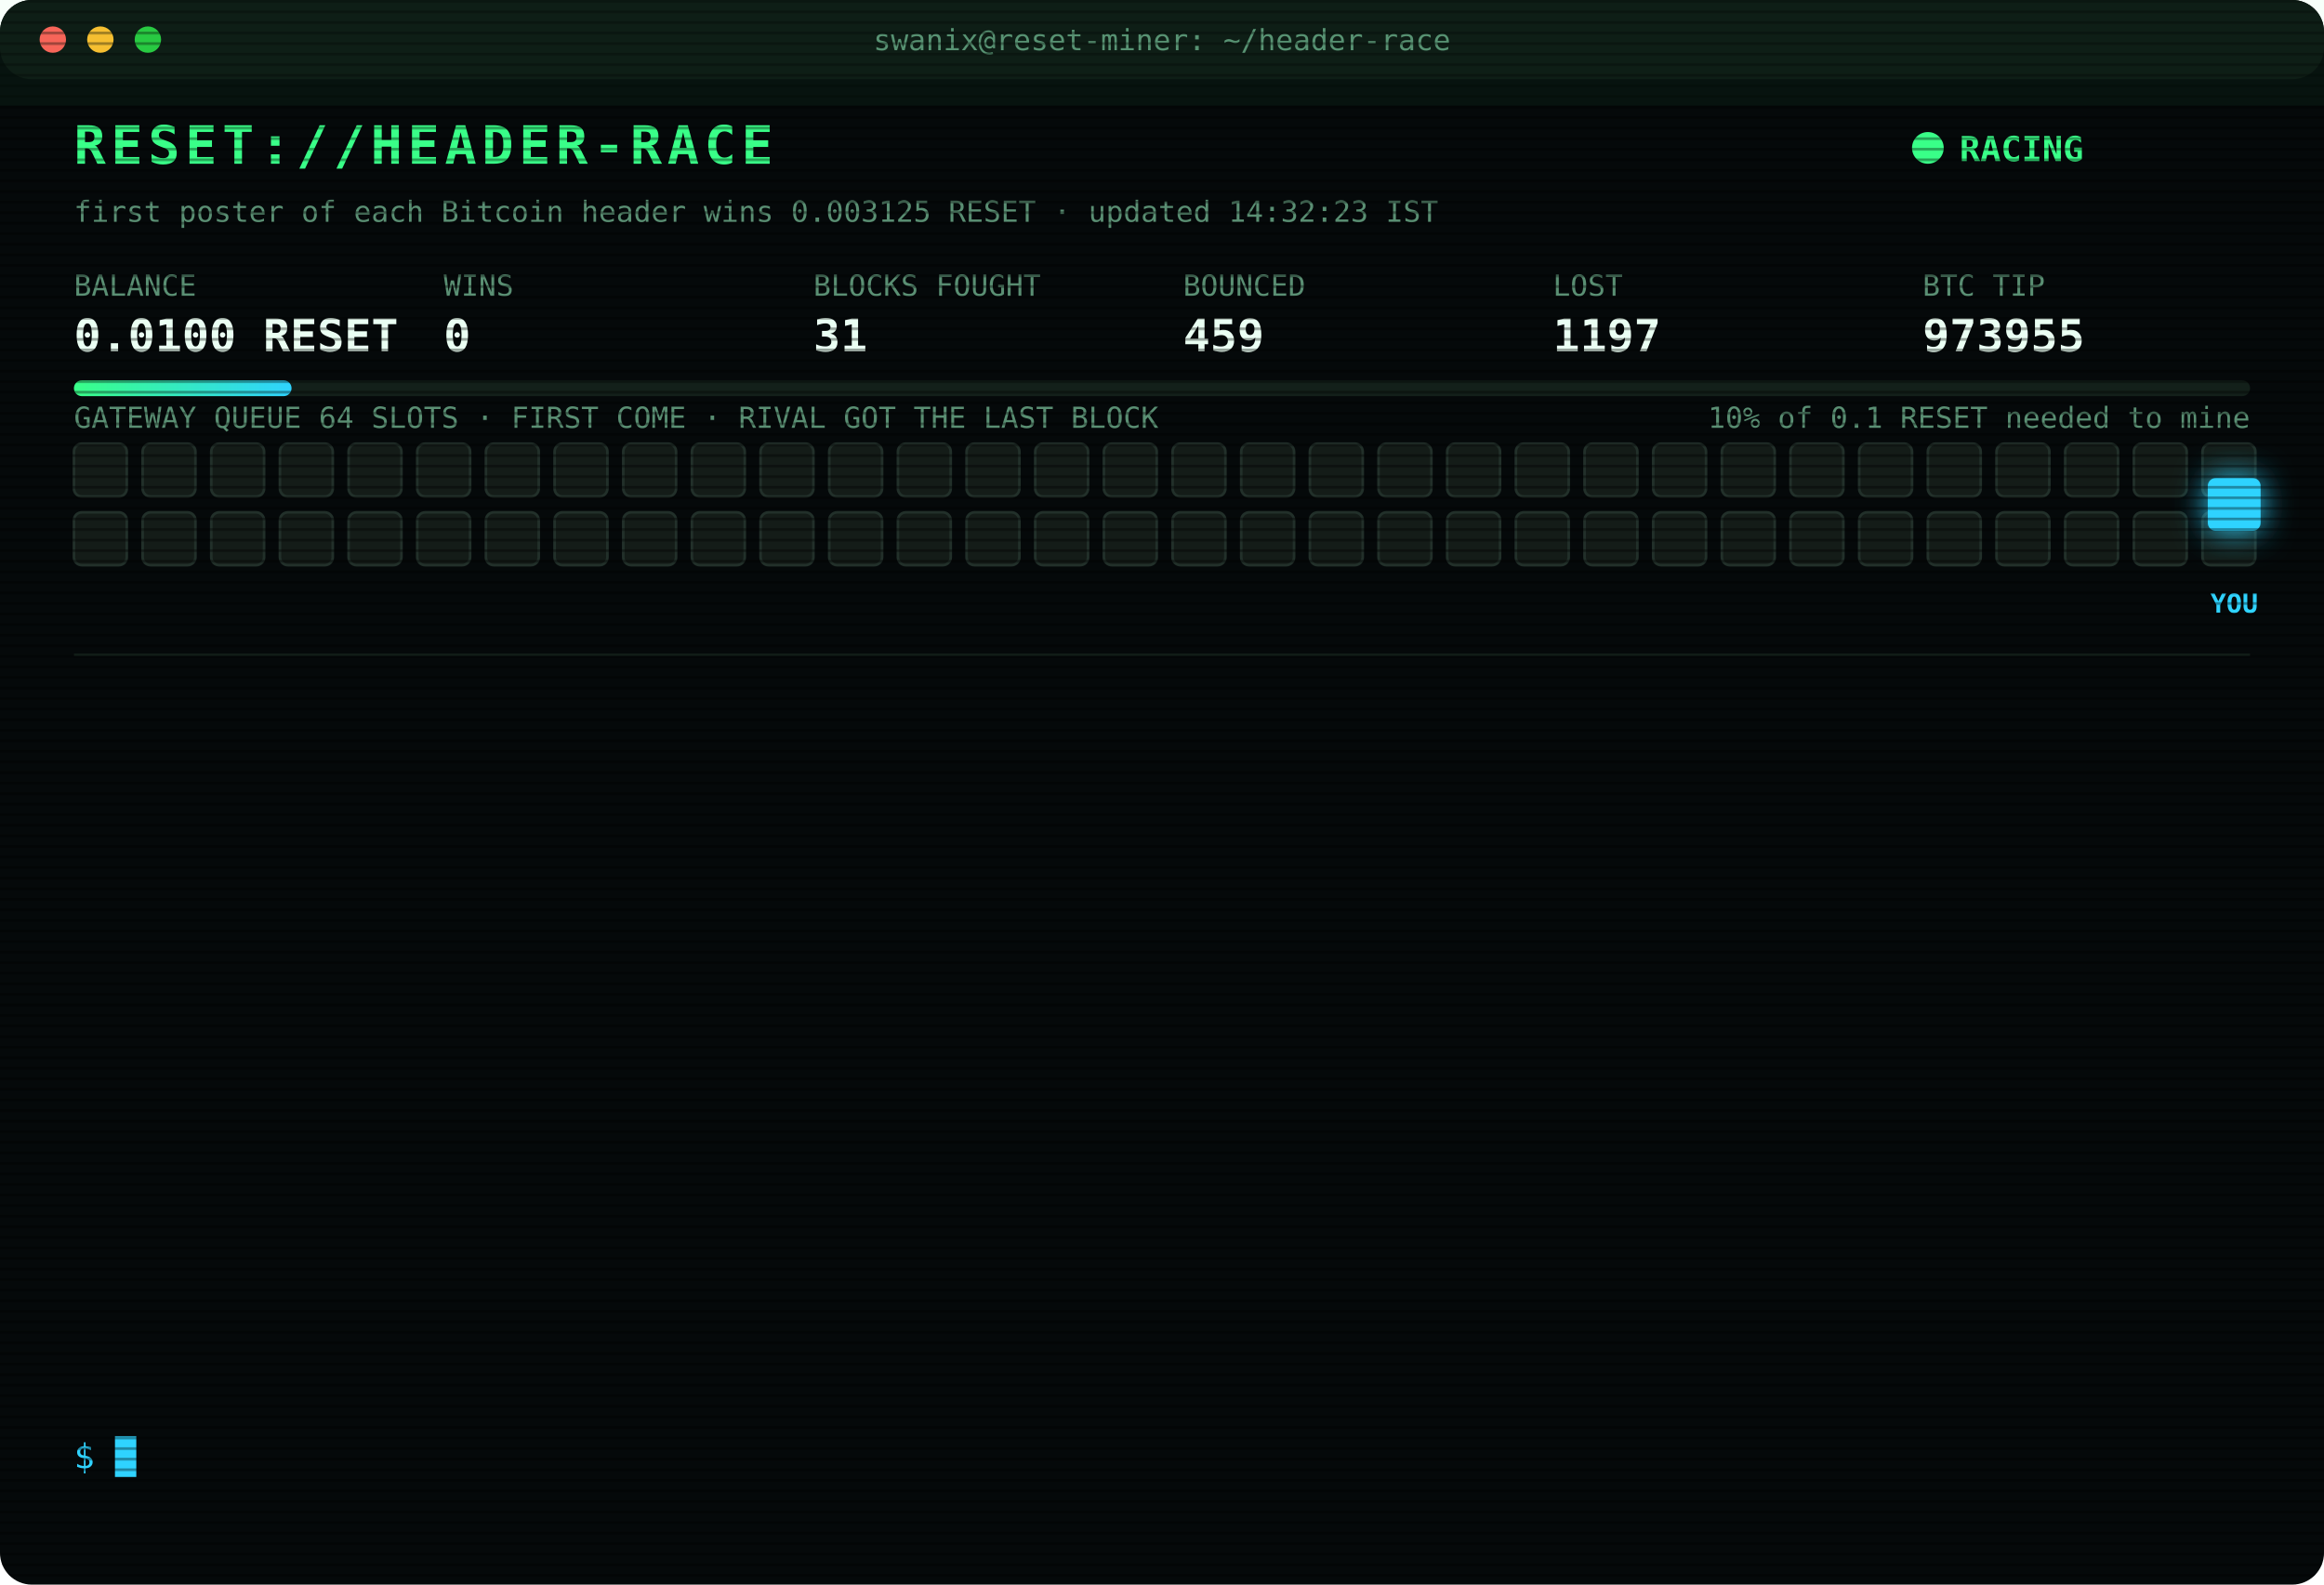
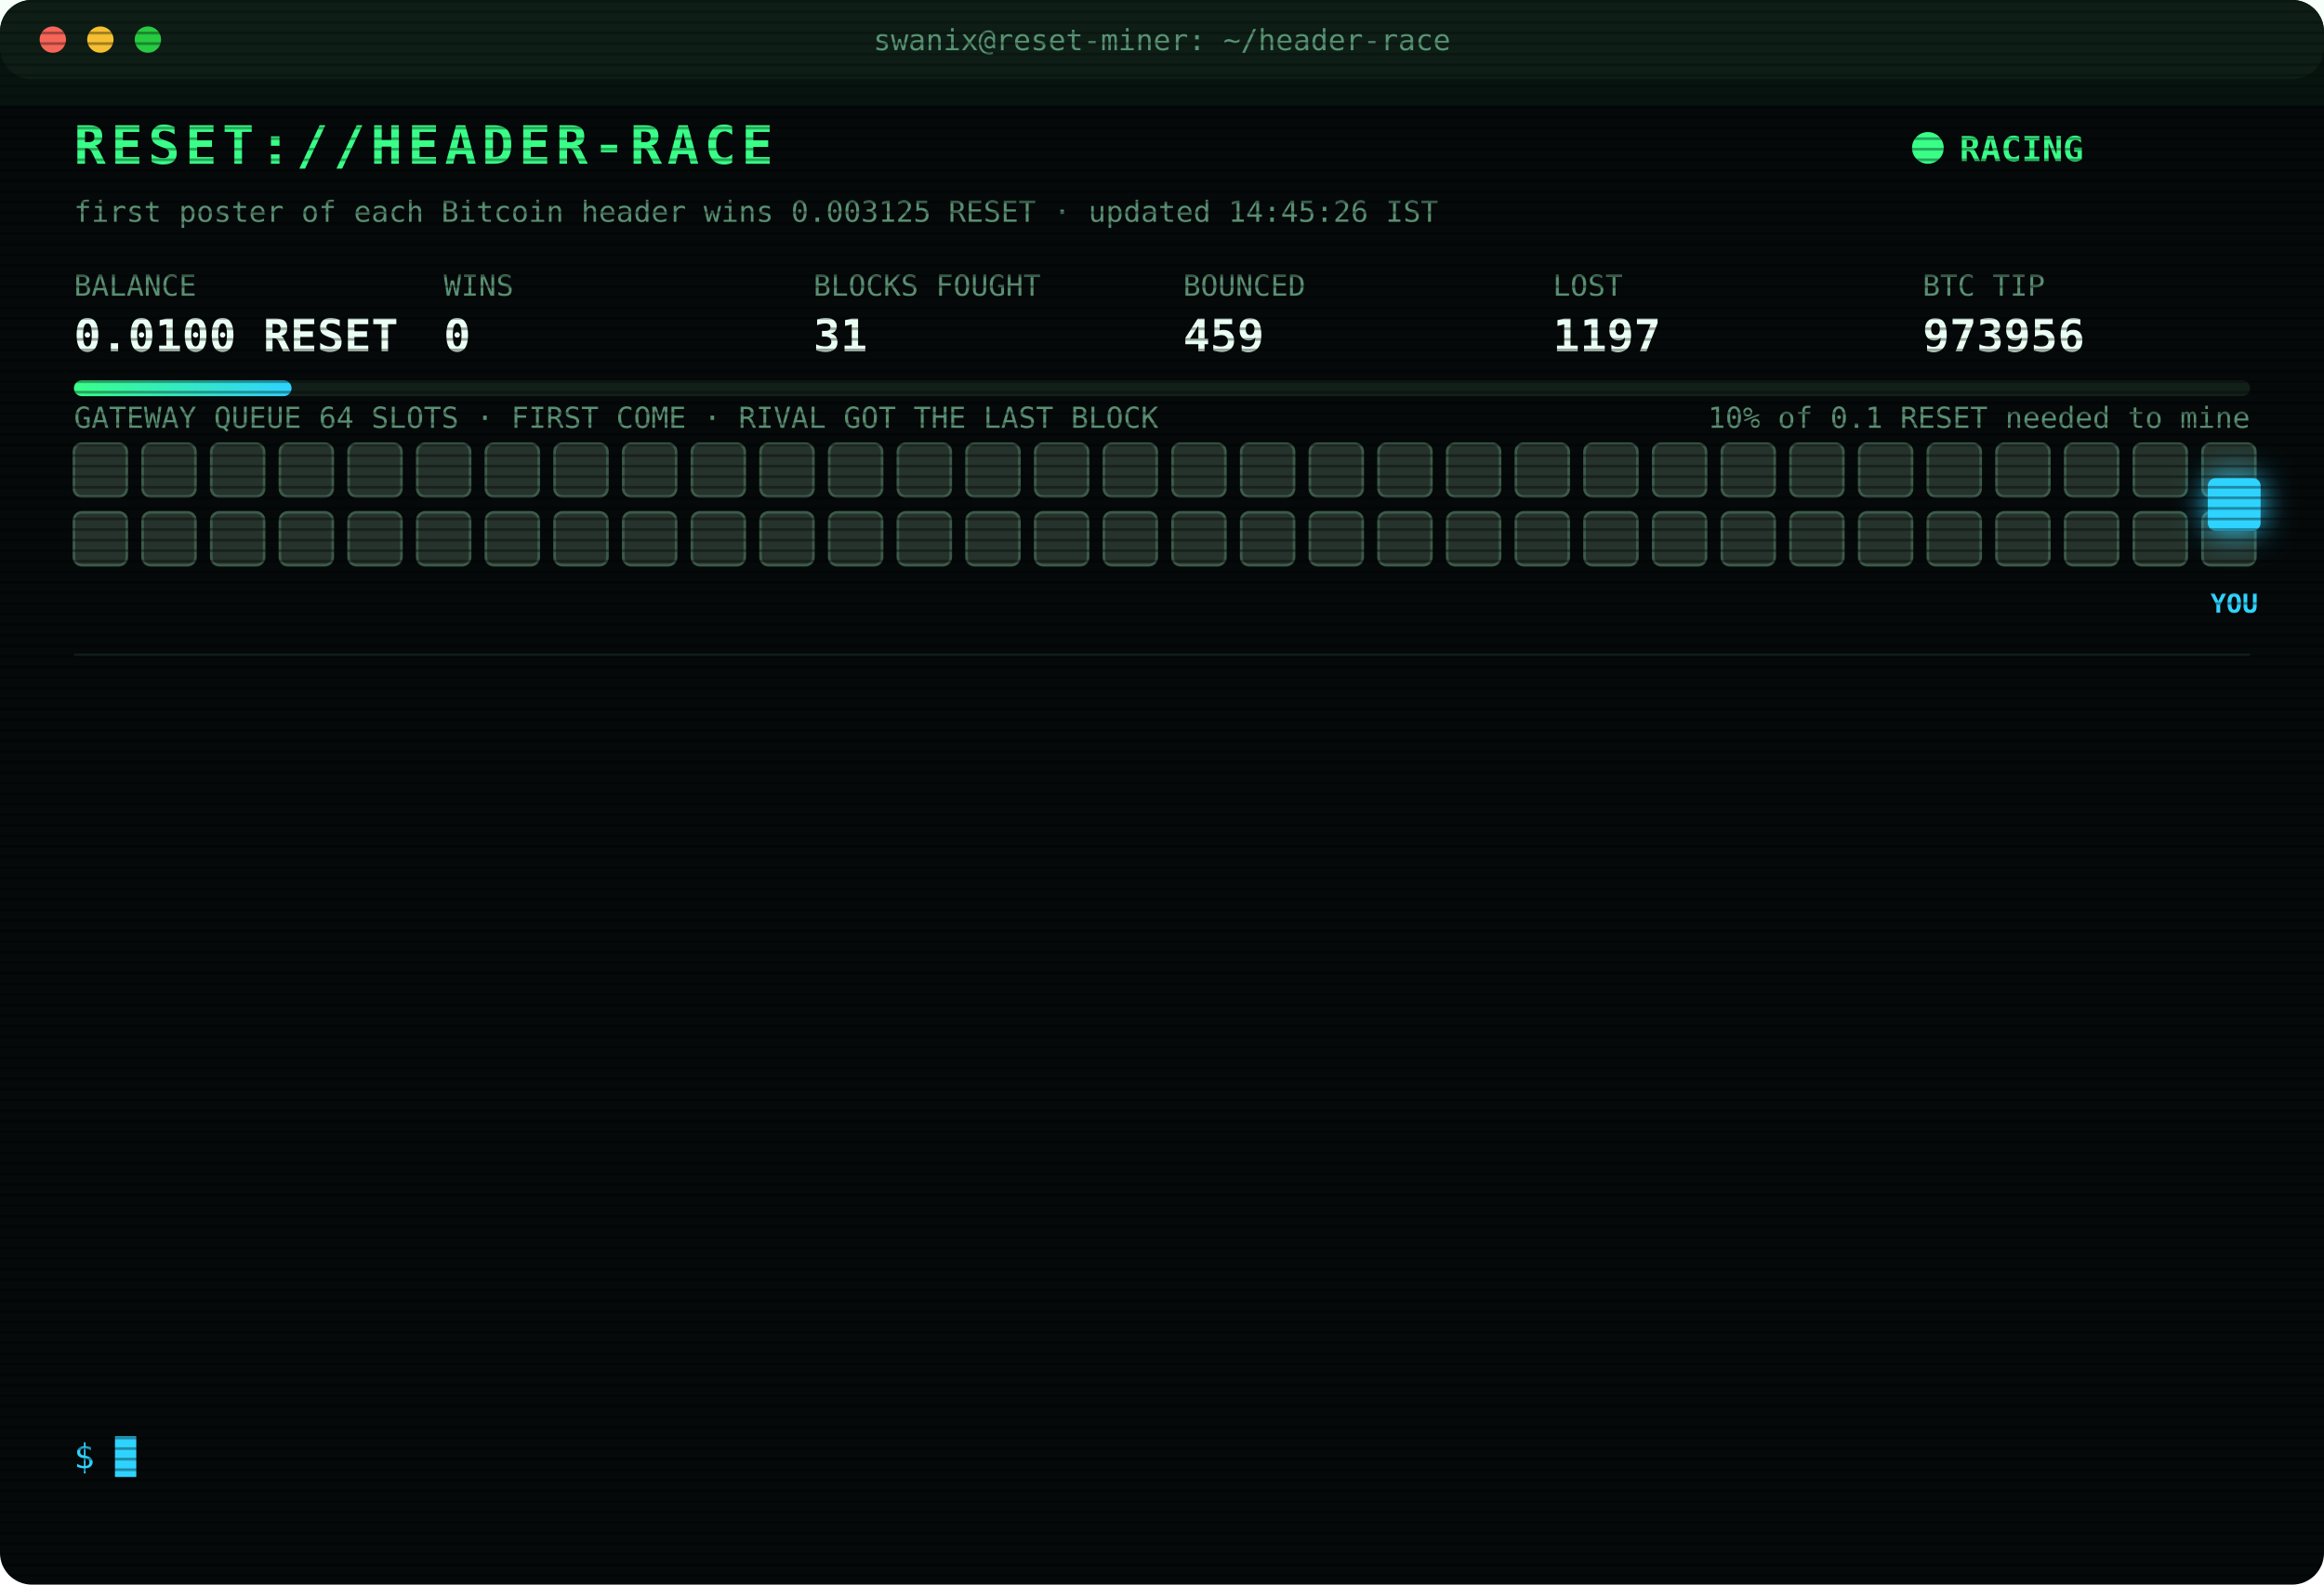
<svg xmlns="http://www.w3.org/2000/svg" width="880" height="600" viewBox="0 0 880 600" font-family="ui-monospace,SFMono-Regular,Menlo,Consolas,monospace">
  <style>
text{font-size:13px;fill:#7CFFB2}
.title{font-size:20px;font-weight:700;fill:#39FF88;letter-spacing:2px;animation:glitch 3s infinite steps(1)}
.sub{fill:#2fd3ff}.k{fill:#5a8f73;font-size:11px}.v{font-size:17px;font-weight:700;fill:#eafff3}
.ts{fill:#3f6b56}.boot{fill:#2fd3ff}.dim{fill:#5a8f73}.bad{fill:#ff4d6d}.warn{fill:#ffd23f}.mag{fill:#ff5cf0}.win{fill:#39FF88;font-weight:700}
.tag{font-size:10px;fill:#2fd3ff;font-weight:700}
.rival{fill:#26332c;stroke:#3c5a49;animation:jam 1.2s infinite alternate}
.idle{fill:#141c18;stroke:#22302a;animation:breathe 4s infinite}
.me{fill:#2fd3ff;filter:drop-shadow(0 0 6px #2fd3ff)}
.hover{animation:nudge 1.1s infinite ease-in-out}.bounce{animation:kick 1.4s infinite}
.ln{opacity:0;animation:in .4s forwards}
.cur{animation:blink 1s infinite steps(1)}
.scan{animation:scan 6s infinite linear}
.led{animation:blink 1.4s infinite}
@keyframes in{from{opacity:0;transform:translateX(-6px)}to{opacity:1;transform:none}}
@keyframes blink{50%{opacity:0}}
@keyframes jam{to{fill:#33463b}}
@keyframes breathe{50%{opacity:.4}}
@keyframes nudge{50%{transform:translateX(-10px)}}
@keyframes kick{0%,100%{transform:none}30%{transform:translateX(-14px)}55%{transform:translateX(10px) translateY(-6px)}}
@keyframes glitch{0%,92%{transform:none}93%{transform:translateX(2px);fill:#ff4d6d}95%{transform:translateX(-2px);fill:#2fd3ff}97%{transform:none}}
@keyframes scan{from{transform:translateY(-40px)}to{transform:translateY(600px)}}
</style>
  <defs>
    <pattern id="sl" width="4" height="4" patternUnits="userSpaceOnUse">
      <rect width="4" height="1" fill="#000" opacity=".35" />
    </pattern>
    <linearGradient id="bar">
      <stop offset="0" stop-color="#39FF88" />
      <stop offset="1" stop-color="#2fd3ff" />
    </linearGradient>
  </defs>
  <rect width="880" height="600" rx="12" fill="#05090a" />
  <rect width="880" height="30" rx="12" fill="#0d1512" />
  <circle cx="20" cy="15" r="5" fill="#ff5f57" />
  <circle cx="38" cy="15" r="5" fill="#febc2e" />
  <circle cx="56" cy="15" r="5" fill="#28c840" />
  <text x="440" y="19" text-anchor="middle" class="k">swanix@reset-miner: ~/header-race</text>
  <text x="28" y="62" class="title">RESET://HEADER-RACE</text>
  <circle class="led" cx="730" cy="56" r="6" fill="#39FF88" />
  <text x="742" y="61" class="win">RACING</text>
-   <text x="28" y="84" class="k">first poster of each Bitcoin header wins 0.003125 RESET · updated 14:32:23 IST</text>
+   <text x="28" y="84" class="k">first poster of each Bitcoin header wins 0.003125 RESET · updated 14:45:26 IST</text>
  <text x="28" y="112" class="k">BALANCE</text>
  <text x="28" y="133" class="v">0.0100 RESET</text>
  <text x="168" y="112" class="k">WINS</text>
  <text x="168" y="133" class="v">0</text>
  <text x="308" y="112" class="k">BLOCKS FOUGHT</text>
  <text x="308" y="133" class="v">31</text>
  <text x="448" y="112" class="k">BOUNCED</text>
  <text x="448" y="133" class="v">459</text>
  <text x="588" y="112" class="k">LOST</text>
  <text x="588" y="133" class="v">1197</text>
  <text x="728" y="112" class="k">BTC TIP</text>
-   <text x="728" y="133" class="v">973955</text>
+   <text x="728" y="133" class="v">973956</text>
  <rect x="28" y="144" width="824" height="6" rx="3" fill="#13201a" />
  <rect x="28" y="144" width="82.4" height="6" rx="3" fill="url(#bar)" />
  <text x="852" y="162" text-anchor="end" class="k">10% of 0.1 RESET needed to mine</text>
  <text x="28" y="162" class="k">GATEWAY QUEUE 64 SLOTS · FIRST COME · RIVAL GOT THE LAST BLOCK</text>
-   <rect class="idle" x="28" y="168" width="20" height="20" rx="3" style="animation-delay:0.00s" />
-   <rect class="idle" x="54" y="168" width="20" height="20" rx="3" style="animation-delay:0.05s" />
-   <rect class="idle" x="80" y="168" width="20" height="20" rx="3" style="animation-delay:0.10s" />
-   <rect class="idle" x="106" y="168" width="20" height="20" rx="3" style="animation-delay:0.15s" />
-   <rect class="idle" x="132" y="168" width="20" height="20" rx="3" style="animation-delay:0.20s" />
-   <rect class="idle" x="158" y="168" width="20" height="20" rx="3" style="animation-delay:0.25s" />
-   <rect class="idle" x="184" y="168" width="20" height="20" rx="3" style="animation-delay:0.30s" />
-   <rect class="idle" x="210" y="168" width="20" height="20" rx="3" style="animation-delay:0.35s" />
-   <rect class="idle" x="236" y="168" width="20" height="20" rx="3" style="animation-delay:0.40s" />
-   <rect class="idle" x="262" y="168" width="20" height="20" rx="3" style="animation-delay:0.45s" />
-   <rect class="idle" x="288" y="168" width="20" height="20" rx="3" style="animation-delay:0.50s" />
-   <rect class="idle" x="314" y="168" width="20" height="20" rx="3" style="animation-delay:0.55s" />
-   <rect class="idle" x="340" y="168" width="20" height="20" rx="3" style="animation-delay:0.60s" />
-   <rect class="idle" x="366" y="168" width="20" height="20" rx="3" style="animation-delay:0.65s" />
-   <rect class="idle" x="392" y="168" width="20" height="20" rx="3" style="animation-delay:0.70s" />
-   <rect class="idle" x="418" y="168" width="20" height="20" rx="3" style="animation-delay:0.75s" />
-   <rect class="idle" x="444" y="168" width="20" height="20" rx="3" style="animation-delay:0.80s" />
-   <rect class="idle" x="470" y="168" width="20" height="20" rx="3" style="animation-delay:0.85s" />
-   <rect class="idle" x="496" y="168" width="20" height="20" rx="3" style="animation-delay:0.90s" />
-   <rect class="idle" x="522" y="168" width="20" height="20" rx="3" style="animation-delay:0.95s" />
-   <rect class="idle" x="548" y="168" width="20" height="20" rx="3" style="animation-delay:1.00s" />
-   <rect class="idle" x="574" y="168" width="20" height="20" rx="3" style="animation-delay:1.05s" />
-   <rect class="idle" x="600" y="168" width="20" height="20" rx="3" style="animation-delay:1.10s" />
-   <rect class="idle" x="626" y="168" width="20" height="20" rx="3" style="animation-delay:1.15s" />
-   <rect class="idle" x="652" y="168" width="20" height="20" rx="3" style="animation-delay:1.20s" />
-   <rect class="idle" x="678" y="168" width="20" height="20" rx="3" style="animation-delay:1.25s" />
-   <rect class="idle" x="704" y="168" width="20" height="20" rx="3" style="animation-delay:1.30s" />
-   <rect class="idle" x="730" y="168" width="20" height="20" rx="3" style="animation-delay:1.35s" />
-   <rect class="idle" x="756" y="168" width="20" height="20" rx="3" style="animation-delay:1.40s" />
-   <rect class="idle" x="782" y="168" width="20" height="20" rx="3" style="animation-delay:1.45s" />
-   <rect class="idle" x="808" y="168" width="20" height="20" rx="3" style="animation-delay:1.50s" />
-   <rect class="idle" x="834" y="168" width="20" height="20" rx="3" style="animation-delay:1.55s" />
-   <rect class="idle" x="28" y="194" width="20" height="20" rx="3" style="animation-delay:1.60s" />
-   <rect class="idle" x="54" y="194" width="20" height="20" rx="3" style="animation-delay:1.65s" />
-   <rect class="idle" x="80" y="194" width="20" height="20" rx="3" style="animation-delay:1.70s" />
-   <rect class="idle" x="106" y="194" width="20" height="20" rx="3" style="animation-delay:1.75s" />
-   <rect class="idle" x="132" y="194" width="20" height="20" rx="3" style="animation-delay:1.80s" />
-   <rect class="idle" x="158" y="194" width="20" height="20" rx="3" style="animation-delay:1.85s" />
-   <rect class="idle" x="184" y="194" width="20" height="20" rx="3" style="animation-delay:1.90s" />
-   <rect class="idle" x="210" y="194" width="20" height="20" rx="3" style="animation-delay:1.95s" />
-   <rect class="idle" x="236" y="194" width="20" height="20" rx="3" style="animation-delay:2.00s" />
-   <rect class="idle" x="262" y="194" width="20" height="20" rx="3" style="animation-delay:2.05s" />
-   <rect class="idle" x="288" y="194" width="20" height="20" rx="3" style="animation-delay:2.10s" />
-   <rect class="idle" x="314" y="194" width="20" height="20" rx="3" style="animation-delay:2.15s" />
-   <rect class="idle" x="340" y="194" width="20" height="20" rx="3" style="animation-delay:2.20s" />
-   <rect class="idle" x="366" y="194" width="20" height="20" rx="3" style="animation-delay:2.25s" />
-   <rect class="idle" x="392" y="194" width="20" height="20" rx="3" style="animation-delay:2.30s" />
-   <rect class="idle" x="418" y="194" width="20" height="20" rx="3" style="animation-delay:2.35s" />
-   <rect class="idle" x="444" y="194" width="20" height="20" rx="3" style="animation-delay:2.40s" />
-   <rect class="idle" x="470" y="194" width="20" height="20" rx="3" style="animation-delay:2.45s" />
-   <rect class="idle" x="496" y="194" width="20" height="20" rx="3" style="animation-delay:2.50s" />
-   <rect class="idle" x="522" y="194" width="20" height="20" rx="3" style="animation-delay:2.55s" />
-   <rect class="idle" x="548" y="194" width="20" height="20" rx="3" style="animation-delay:2.60s" />
-   <rect class="idle" x="574" y="194" width="20" height="20" rx="3" style="animation-delay:2.65s" />
-   <rect class="idle" x="600" y="194" width="20" height="20" rx="3" style="animation-delay:2.70s" />
-   <rect class="idle" x="626" y="194" width="20" height="20" rx="3" style="animation-delay:2.75s" />
-   <rect class="idle" x="652" y="194" width="20" height="20" rx="3" style="animation-delay:2.80s" />
-   <rect class="idle" x="678" y="194" width="20" height="20" rx="3" style="animation-delay:2.85s" />
-   <rect class="idle" x="704" y="194" width="20" height="20" rx="3" style="animation-delay:2.90s" />
-   <rect class="idle" x="730" y="194" width="20" height="20" rx="3" style="animation-delay:2.95s" />
-   <rect class="idle" x="756" y="194" width="20" height="20" rx="3" style="animation-delay:3.00s" />
-   <rect class="idle" x="782" y="194" width="20" height="20" rx="3" style="animation-delay:3.05s" />
-   <rect class="idle" x="808" y="194" width="20" height="20" rx="3" style="animation-delay:3.10s" />
-   <rect class="idle" x="834" y="194" width="20" height="20" rx="3" style="animation-delay:3.15s" />
+   <rect class="rival" x="28" y="168" width="20" height="20" rx="3" style="animation-delay:0.00s" />
+   <rect class="rival" x="54" y="168" width="20" height="20" rx="3" style="animation-delay:0.05s" />
+   <rect class="rival" x="80" y="168" width="20" height="20" rx="3" style="animation-delay:0.10s" />
+   <rect class="rival" x="106" y="168" width="20" height="20" rx="3" style="animation-delay:0.15s" />
+   <rect class="rival" x="132" y="168" width="20" height="20" rx="3" style="animation-delay:0.20s" />
+   <rect class="rival" x="158" y="168" width="20" height="20" rx="3" style="animation-delay:0.25s" />
+   <rect class="rival" x="184" y="168" width="20" height="20" rx="3" style="animation-delay:0.30s" />
+   <rect class="rival" x="210" y="168" width="20" height="20" rx="3" style="animation-delay:0.35s" />
+   <rect class="rival" x="236" y="168" width="20" height="20" rx="3" style="animation-delay:0.40s" />
+   <rect class="rival" x="262" y="168" width="20" height="20" rx="3" style="animation-delay:0.45s" />
+   <rect class="rival" x="288" y="168" width="20" height="20" rx="3" style="animation-delay:0.50s" />
+   <rect class="rival" x="314" y="168" width="20" height="20" rx="3" style="animation-delay:0.55s" />
+   <rect class="rival" x="340" y="168" width="20" height="20" rx="3" style="animation-delay:0.60s" />
+   <rect class="rival" x="366" y="168" width="20" height="20" rx="3" style="animation-delay:0.65s" />
+   <rect class="rival" x="392" y="168" width="20" height="20" rx="3" style="animation-delay:0.70s" />
+   <rect class="rival" x="418" y="168" width="20" height="20" rx="3" style="animation-delay:0.75s" />
+   <rect class="rival" x="444" y="168" width="20" height="20" rx="3" style="animation-delay:0.80s" />
+   <rect class="rival" x="470" y="168" width="20" height="20" rx="3" style="animation-delay:0.85s" />
+   <rect class="rival" x="496" y="168" width="20" height="20" rx="3" style="animation-delay:0.90s" />
+   <rect class="rival" x="522" y="168" width="20" height="20" rx="3" style="animation-delay:0.95s" />
+   <rect class="rival" x="548" y="168" width="20" height="20" rx="3" style="animation-delay:1.00s" />
+   <rect class="rival" x="574" y="168" width="20" height="20" rx="3" style="animation-delay:1.05s" />
+   <rect class="rival" x="600" y="168" width="20" height="20" rx="3" style="animation-delay:1.10s" />
+   <rect class="rival" x="626" y="168" width="20" height="20" rx="3" style="animation-delay:1.15s" />
+   <rect class="rival" x="652" y="168" width="20" height="20" rx="3" style="animation-delay:1.20s" />
+   <rect class="rival" x="678" y="168" width="20" height="20" rx="3" style="animation-delay:1.25s" />
+   <rect class="rival" x="704" y="168" width="20" height="20" rx="3" style="animation-delay:1.30s" />
+   <rect class="rival" x="730" y="168" width="20" height="20" rx="3" style="animation-delay:1.35s" />
+   <rect class="rival" x="756" y="168" width="20" height="20" rx="3" style="animation-delay:1.40s" />
+   <rect class="rival" x="782" y="168" width="20" height="20" rx="3" style="animation-delay:1.45s" />
+   <rect class="rival" x="808" y="168" width="20" height="20" rx="3" style="animation-delay:1.50s" />
+   <rect class="rival" x="834" y="168" width="20" height="20" rx="3" style="animation-delay:1.55s" />
+   <rect class="rival" x="28" y="194" width="20" height="20" rx="3" style="animation-delay:1.60s" />
+   <rect class="rival" x="54" y="194" width="20" height="20" rx="3" style="animation-delay:1.65s" />
+   <rect class="rival" x="80" y="194" width="20" height="20" rx="3" style="animation-delay:1.70s" />
+   <rect class="rival" x="106" y="194" width="20" height="20" rx="3" style="animation-delay:1.75s" />
+   <rect class="rival" x="132" y="194" width="20" height="20" rx="3" style="animation-delay:1.80s" />
+   <rect class="rival" x="158" y="194" width="20" height="20" rx="3" style="animation-delay:1.85s" />
+   <rect class="rival" x="184" y="194" width="20" height="20" rx="3" style="animation-delay:1.90s" />
+   <rect class="rival" x="210" y="194" width="20" height="20" rx="3" style="animation-delay:1.95s" />
+   <rect class="rival" x="236" y="194" width="20" height="20" rx="3" style="animation-delay:2.00s" />
+   <rect class="rival" x="262" y="194" width="20" height="20" rx="3" style="animation-delay:2.05s" />
+   <rect class="rival" x="288" y="194" width="20" height="20" rx="3" style="animation-delay:2.10s" />
+   <rect class="rival" x="314" y="194" width="20" height="20" rx="3" style="animation-delay:2.15s" />
+   <rect class="rival" x="340" y="194" width="20" height="20" rx="3" style="animation-delay:2.20s" />
+   <rect class="rival" x="366" y="194" width="20" height="20" rx="3" style="animation-delay:2.25s" />
+   <rect class="rival" x="392" y="194" width="20" height="20" rx="3" style="animation-delay:2.30s" />
+   <rect class="rival" x="418" y="194" width="20" height="20" rx="3" style="animation-delay:2.35s" />
+   <rect class="rival" x="444" y="194" width="20" height="20" rx="3" style="animation-delay:2.40s" />
+   <rect class="rival" x="470" y="194" width="20" height="20" rx="3" style="animation-delay:2.45s" />
+   <rect class="rival" x="496" y="194" width="20" height="20" rx="3" style="animation-delay:2.50s" />
+   <rect class="rival" x="522" y="194" width="20" height="20" rx="3" style="animation-delay:2.55s" />
+   <rect class="rival" x="548" y="194" width="20" height="20" rx="3" style="animation-delay:2.60s" />
+   <rect class="rival" x="574" y="194" width="20" height="20" rx="3" style="animation-delay:2.65s" />
+   <rect class="rival" x="600" y="194" width="20" height="20" rx="3" style="animation-delay:2.70s" />
+   <rect class="rival" x="626" y="194" width="20" height="20" rx="3" style="animation-delay:2.75s" />
+   <rect class="rival" x="652" y="194" width="20" height="20" rx="3" style="animation-delay:2.80s" />
+   <rect class="rival" x="678" y="194" width="20" height="20" rx="3" style="animation-delay:2.85s" />
+   <rect class="rival" x="704" y="194" width="20" height="20" rx="3" style="animation-delay:2.90s" />
+   <rect class="rival" x="730" y="194" width="20" height="20" rx="3" style="animation-delay:2.95s" />
+   <rect class="rival" x="756" y="194" width="20" height="20" rx="3" style="animation-delay:3.00s" />
+   <rect class="rival" x="782" y="194" width="20" height="20" rx="3" style="animation-delay:3.05s" />
+   <rect class="rival" x="808" y="194" width="20" height="20" rx="3" style="animation-delay:3.10s" />
+   <rect class="rival" x="834" y="194" width="20" height="20" rx="3" style="animation-delay:3.15s" />
  <g class="hover">
    <rect class="me" x="836" y="181" width="20" height="20" rx="3" />
    <text class="tag" x="846" y="232" text-anchor="middle">YOU</text>
  </g>
  <line x1="28" x2="852" y1="248" y2="248" stroke="#13201a" />
  <g class="ln" style="animation-delay:0.40s">
    <text x="28" y="270" class="ts">12:51:55</text>
    <text x="104" y="270" class="warn">[QUEUE FULL] #973946 bounced 64/64 · retry 1.7s · 900ms</text>
  </g>
  <g class="ln" style="animation-delay:0.65s">
    <text x="28" y="292" class="ts">12:51:57</text>
    <text x="104" y="292" class="mag">[??] #973946 sent, no receipt · may have landed</text>
  </g>
  <g class="ln" style="animation-delay:0.90s">
    <text x="28" y="314" class="ts">12:51:57</text>
    <text x="104" y="314" class="mag">[??] #973946 sent, no receipt · may have landed</text>
  </g>
  <g class="ln" style="animation-delay:1.15s">
    <text x="28" y="336" class="ts">12:51:57</text>
    <text x="104" y="336" class="bad">[LOST] #973946 taken by a rival miner</text>
  </g>
  <g class="ln" style="animation-delay:1.40s">
    <text x="28" y="358" class="ts">13:12:40</text>
    <text x="104" y="358" class="bad">[LOST] #973947 taken by a rival miner</text>
  </g>
  <g class="ln" style="animation-delay:1.65s">
    <text x="28" y="380" class="ts">13:18:26</text>
    <text x="104" y="380" class="bad">[LOST] #973948 taken by a rival miner</text>
  </g>
  <g class="ln" style="animation-delay:1.90s">
    <text x="28" y="402" class="ts">13:22:31</text>
    <text x="104" y="402" class="bad">[LOST] #973949 taken by a rival miner</text>
  </g>
  <g class="ln" style="animation-delay:2.15s">
    <text x="28" y="424" class="ts">13:34:16</text>
    <text x="104" y="424" class="bad">[LOST] #973950 taken by a rival miner</text>
  </g>
  <g class="ln" style="animation-delay:2.40s">
    <text x="28" y="446" class="ts">13:36:10</text>
    <text x="104" y="446" class="bad">[LOST] #973951 taken by a rival miner</text>
  </g>
  <g class="ln" style="animation-delay:2.65s">
    <text x="28" y="468" class="ts">13:41:28</text>
    <text x="104" y="468" class="bad">[LOST] #973952 taken by a rival miner</text>
  </g>
  <g class="ln" style="animation-delay:2.90s">
    <text x="28" y="490" class="ts">13:50:16</text>
    <text x="104" y="490" class="bad">[LOST] #973953 taken by a rival miner</text>
  </g>
  <g class="ln" style="animation-delay:3.15s">
    <text x="28" y="512" class="ts">13:51:56</text>
    <text x="104" y="512" class="bad">[LOST] #973954 taken by a rival miner</text>
  </g>
  <g class="ln" style="animation-delay:3.40s">
    <text x="28" y="534" class="ts">14:32:23</text>
    <text x="104" y="534" class="bad">[LOST] #973955 taken by a rival miner</text>
  </g>
  <text x="28" y="556" class="sub">$ <tspan class="cur">█</tspan>
  </text>
  <rect width="880" height="600" rx="12" fill="url(#sl)" pointer-events="none" />
  <rect class="scan" width="880" height="40" fill="#39FF88" opacity=".04" />
</svg>
